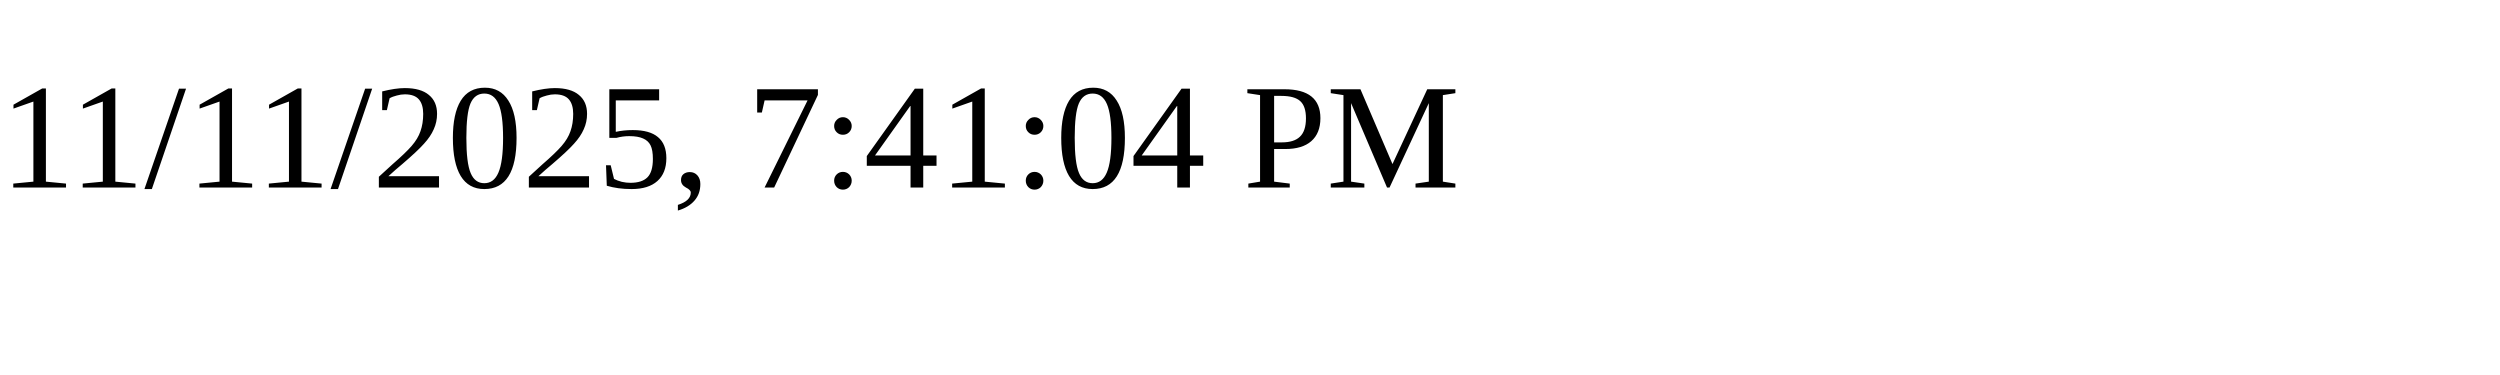
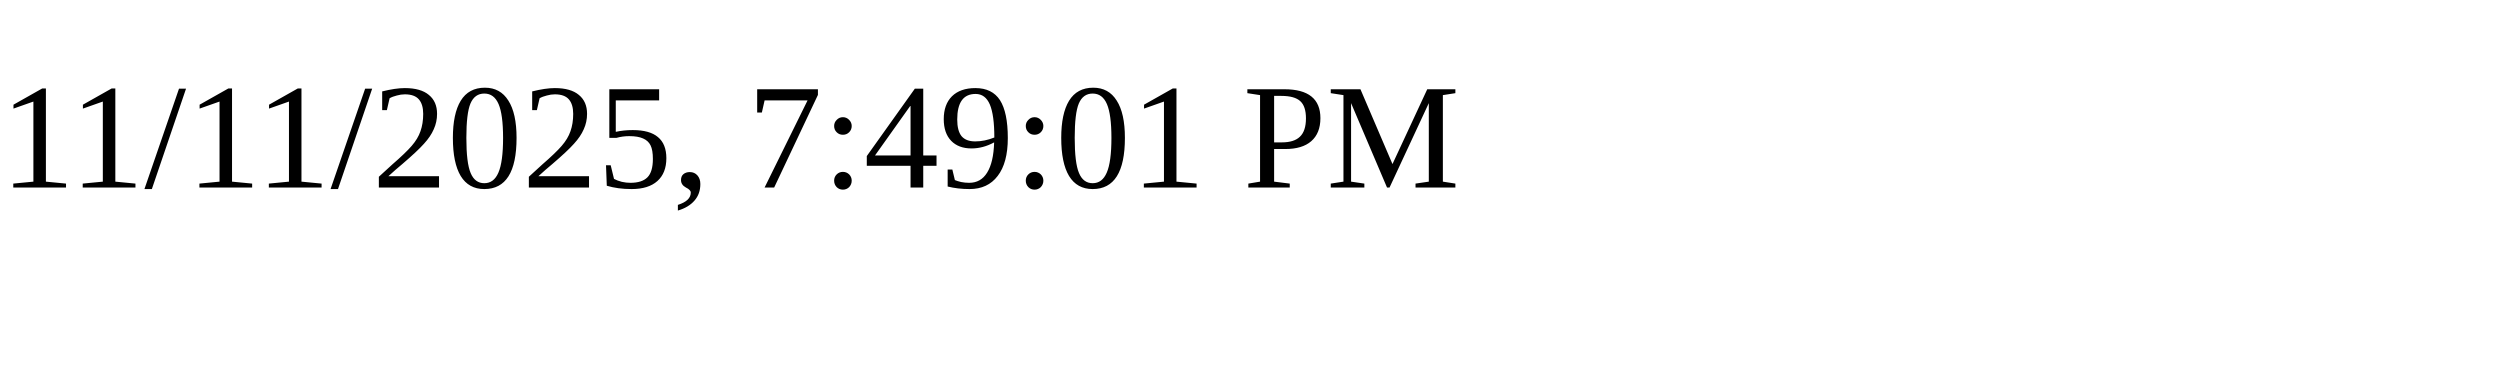
<svg xmlns="http://www.w3.org/2000/svg" height="30" width="200">
-   <text x="0" y="15">11/11/2025, 7:41:04 PM</text>
+   <text x="0" y="15">11/11/2025, 7:49:01 PM</text>
</svg>
